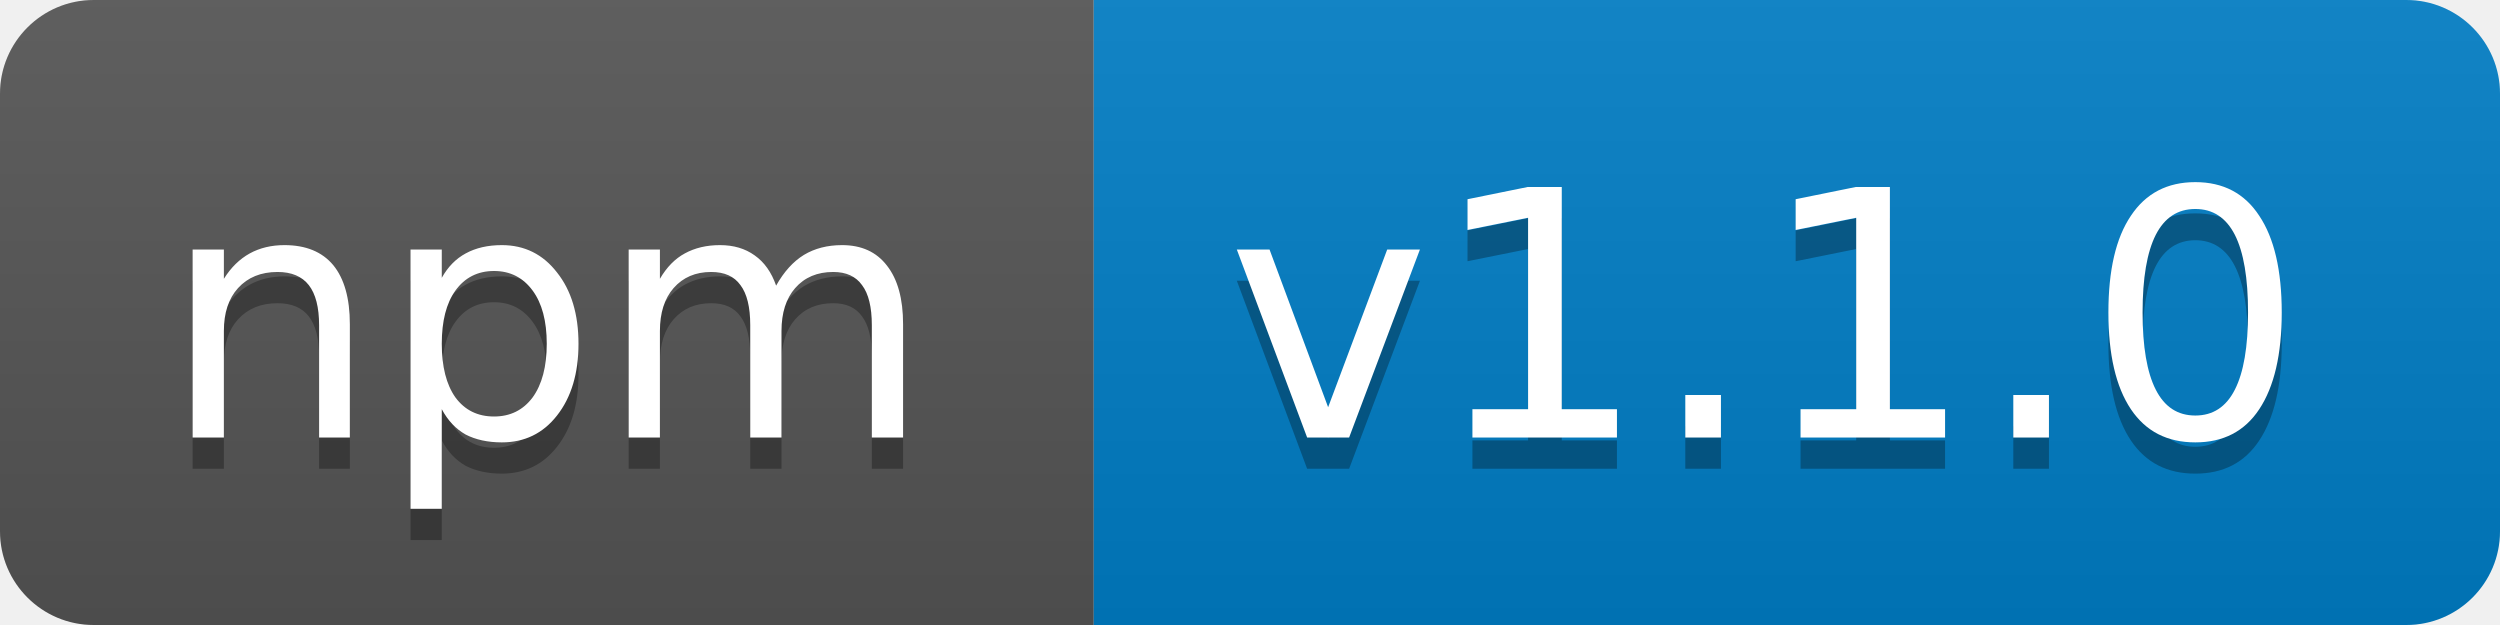
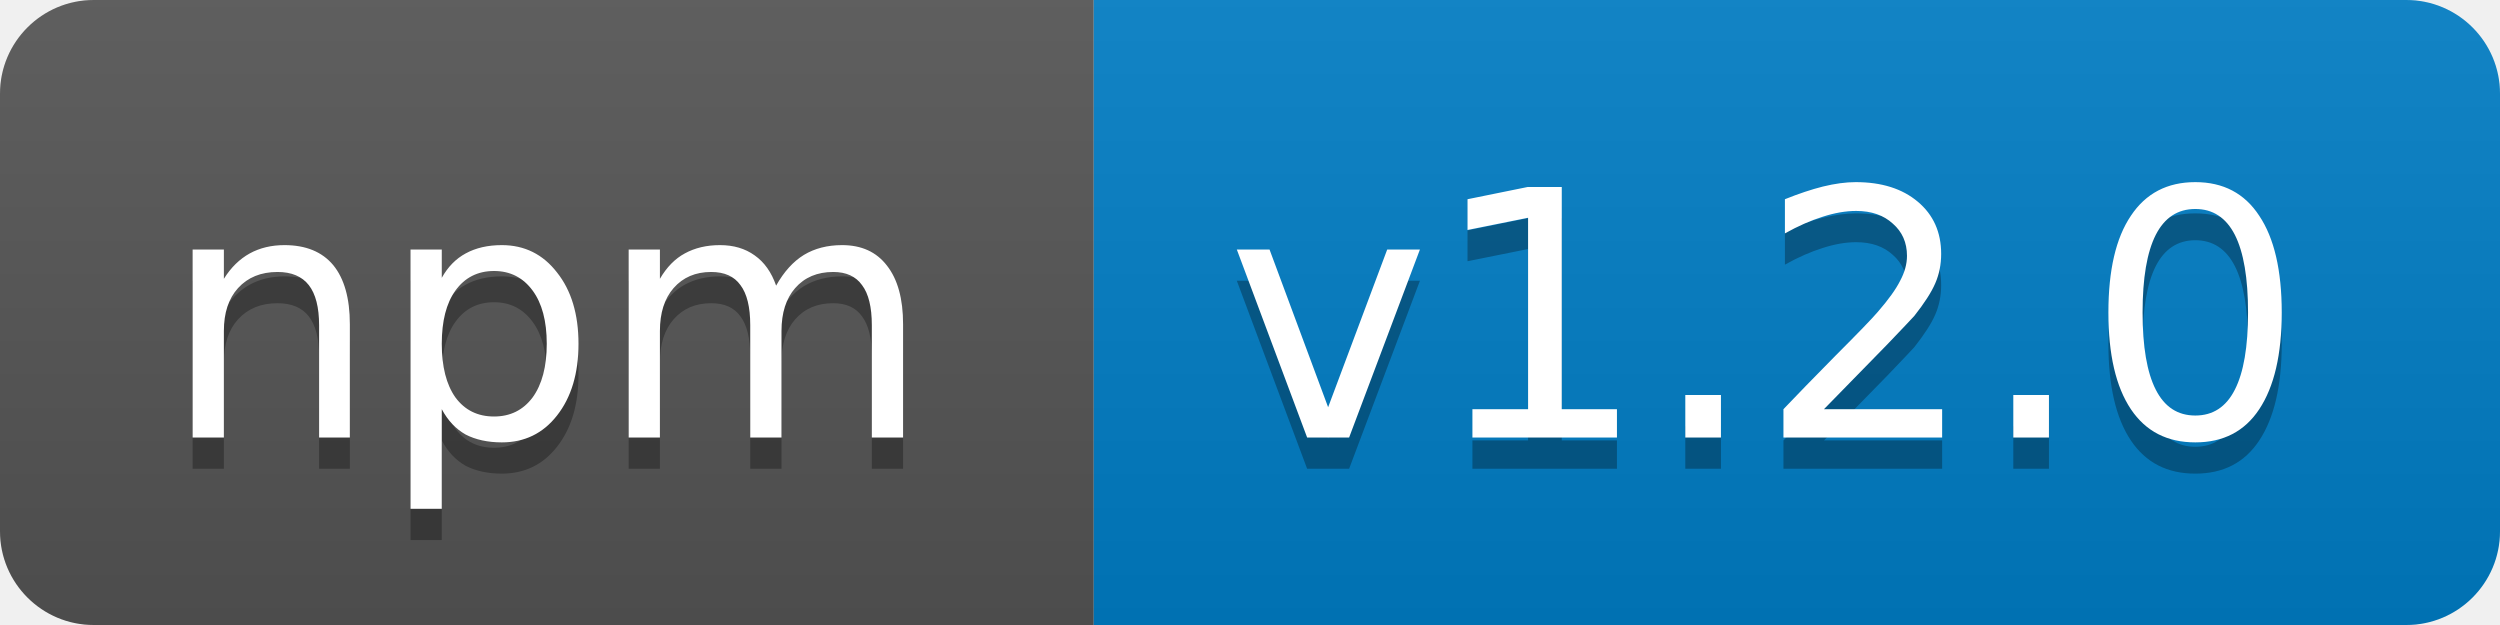
<svg xmlns="http://www.w3.org/2000/svg" width="80" height="20">
  <linearGradient id="b" x2="0" y2="100%">
    <stop offset="0" stop-color="#bbb" stop-opacity=".1" />
    <stop offset="1" stop-opacity=".1" />
  </linearGradient>
  <clipPath id="a">
    <rect width="80" height="20" rx="3" fill="#fff" />
  </clipPath>
  <g clip-path="url(#a)">
    <path fill="#555" d="M0 0h35v20H0z" />
    <path fill="#007ec6" d="M35 0h45v20H35z" />
    <path fill="url(#b)" d="M0 0h80v20H0z" />
  </g>
  <g fill="#fff" text-anchor="middle" font-family="DejaVu Sans,Verdana,Geneva,sans-serif" font-size="11">
    <text x="17.5" y="15" fill="#010101" fill-opacity=".3">npm</text>
    <text x="17.5" y="14">npm</text>
-     <text x="56.5" y="15" fill="#010101" fill-opacity=".3">v1.1.0</text>
-     <text x="56.5" y="14">v1.1.0</text>
+     <text x="56.5" y="15" fill="#010101" fill-opacity=".3">v1.2.0</text>
+     <text x="56.5" y="14">v1.2.0</text>
  </g>
</svg>
